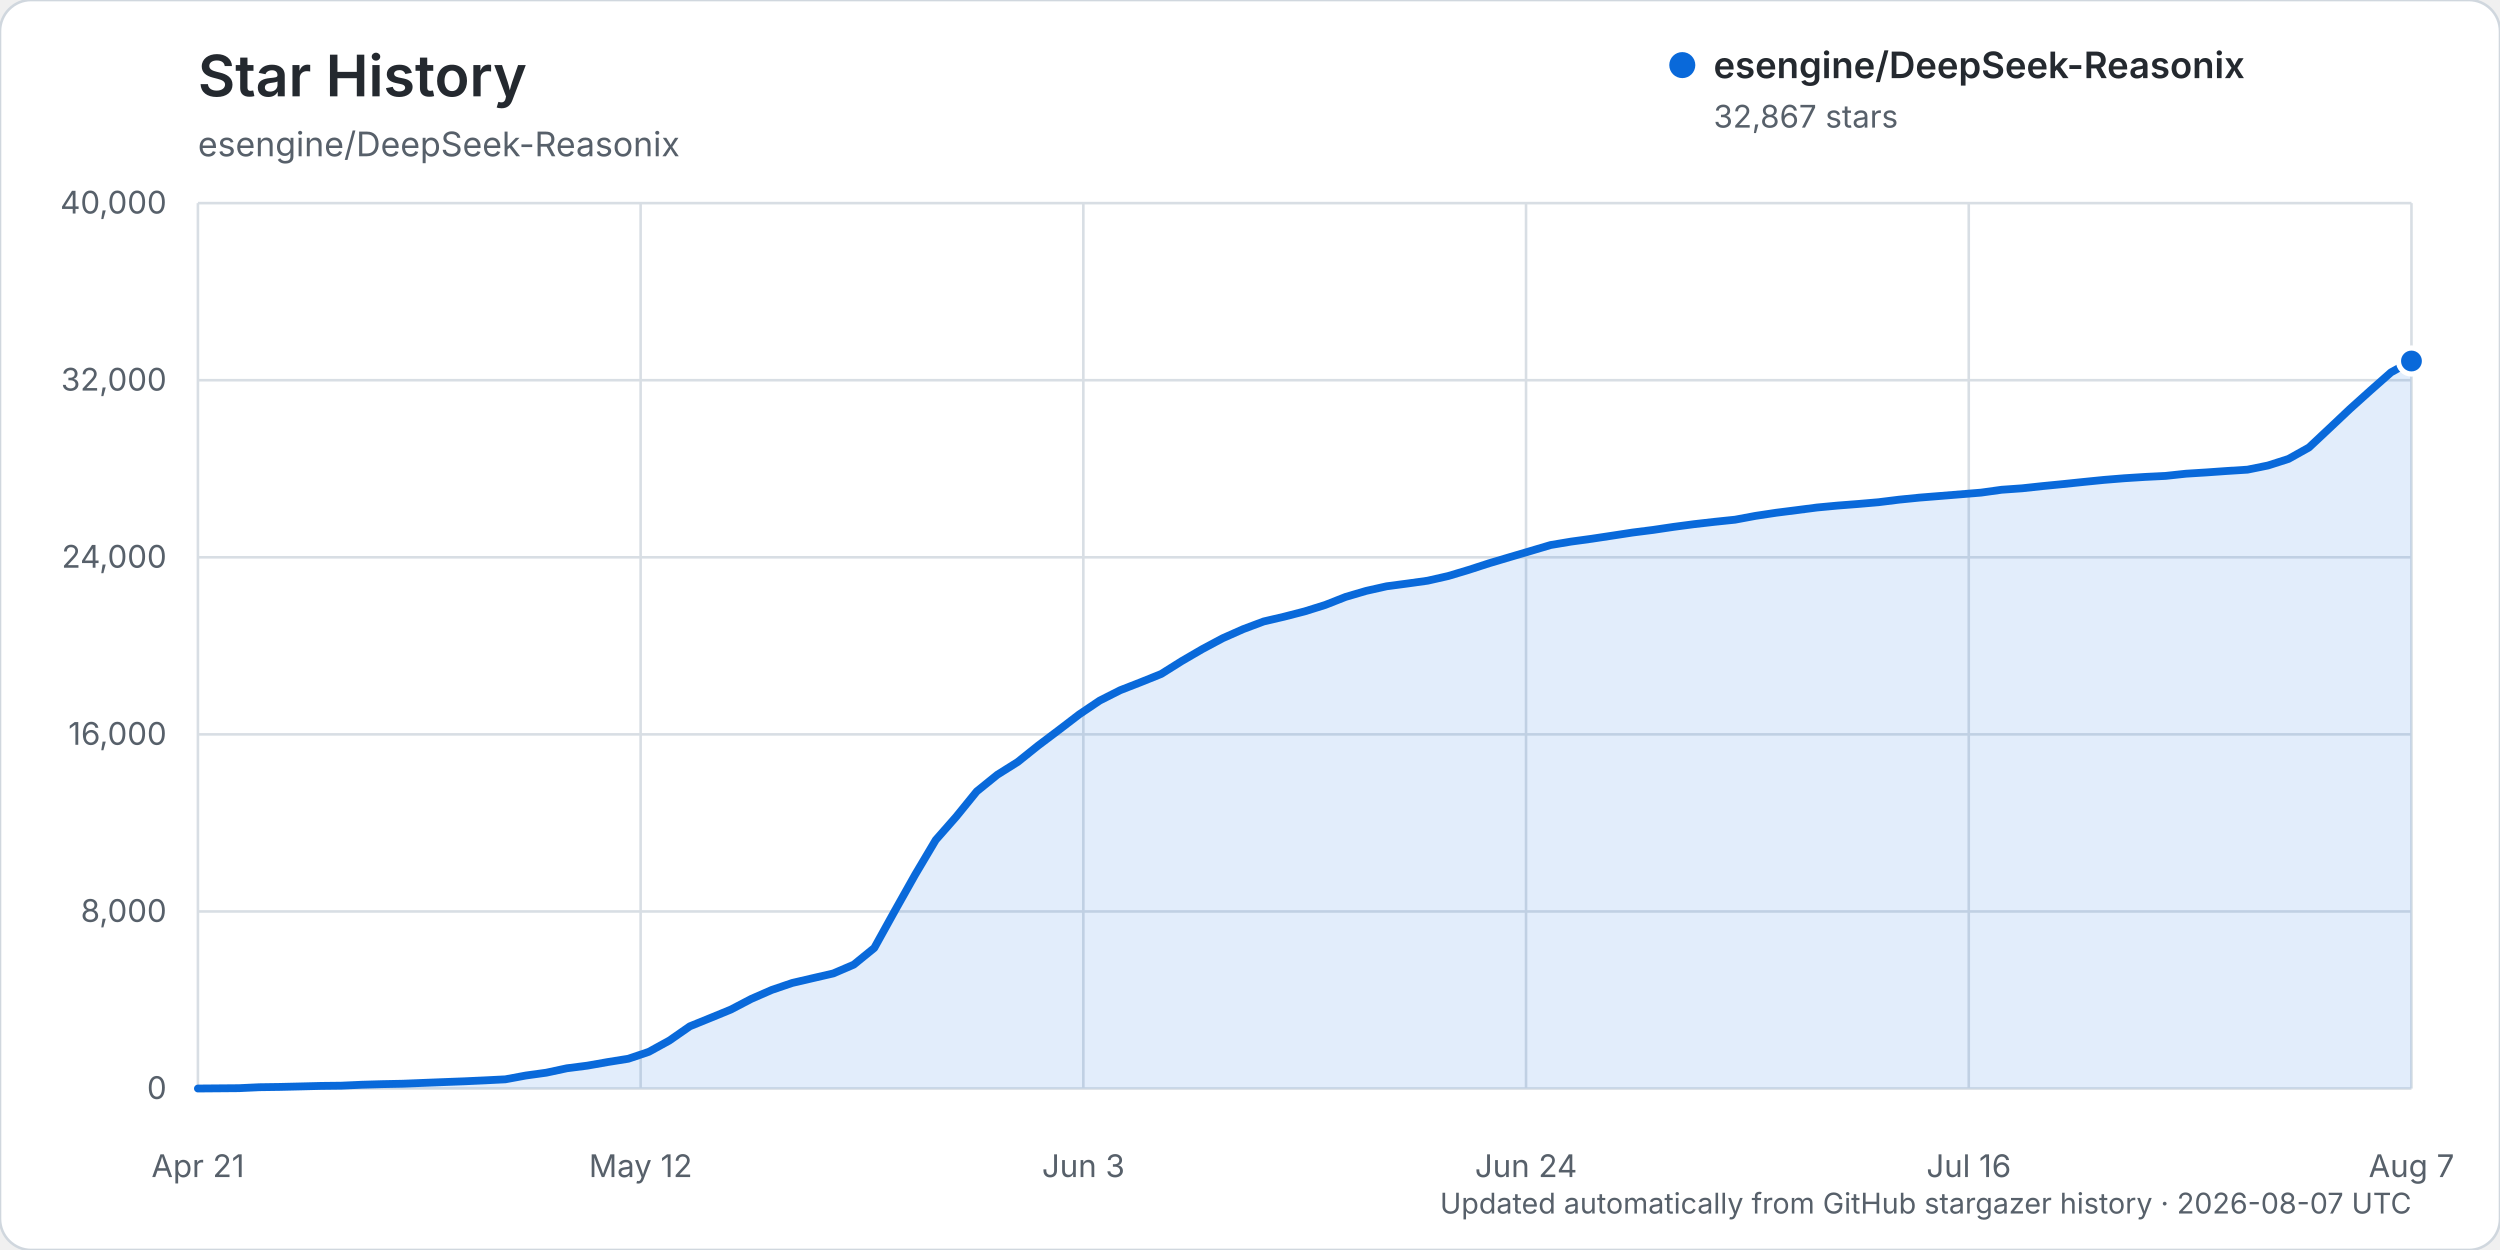
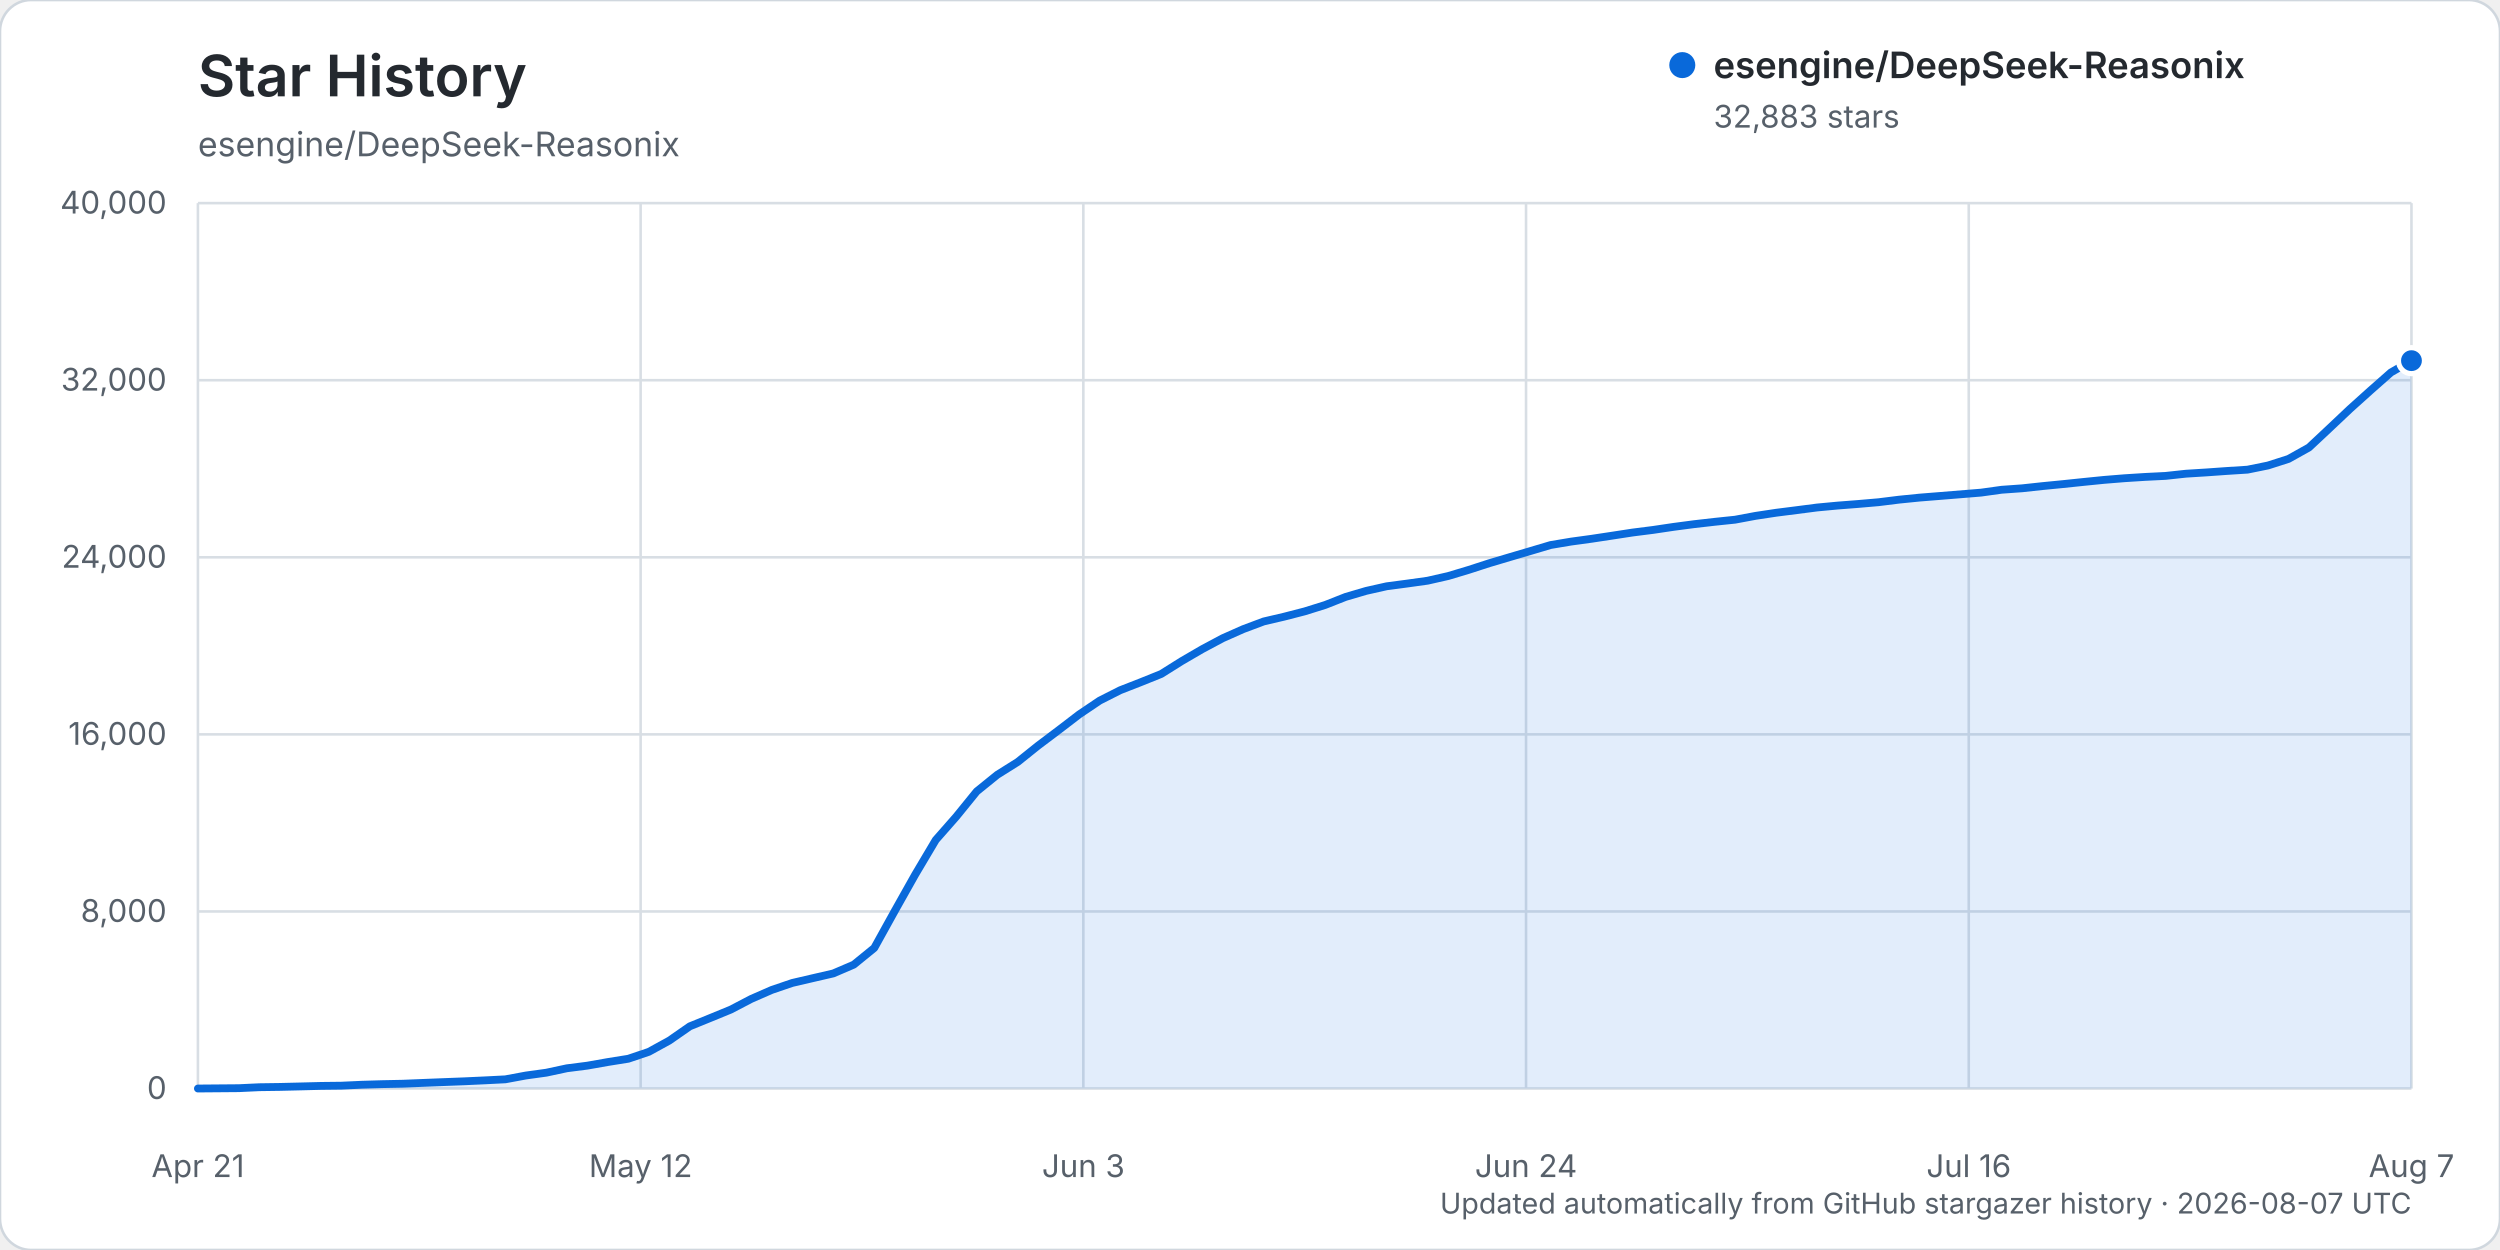
<svg xmlns="http://www.w3.org/2000/svg" width="960" height="480" viewBox="0 0 960 480" role="img" aria-labelledby="title description">
  <rect width="960" height="480" rx="12" fill="#ffffff" stroke="#d0d7de" />
  <text x="76" y="37" fill="#24292f" font-family="-apple-system, BlinkMacSystemFont, 'Segoe UI', sans-serif" font-size="22" font-weight="600">Star History</text>
  <text x="76" y="60" fill="#57606a" font-family="-apple-system, BlinkMacSystemFont, 'Segoe UI', sans-serif" font-size="13">esengine/DeepSeek-Reasonix</text>
  <g font-family="-apple-system, BlinkMacSystemFont, 'Segoe UI', sans-serif">
    <line x1="76" y1="418.00" x2="926" y2="418.00" stroke="#d8dee4" stroke-width="1" />
    <text x="64" y="422.00" text-anchor="end" fill="#57606a" font-size="12">0</text>
    <line x1="76" y1="350.00" x2="926" y2="350.00" stroke="#d8dee4" stroke-width="1" />
    <text x="64" y="354.00" text-anchor="end" fill="#57606a" font-size="12">8,000</text>
    <line x1="76" y1="282.00" x2="926" y2="282.00" stroke="#d8dee4" stroke-width="1" />
    <text x="64" y="286.00" text-anchor="end" fill="#57606a" font-size="12">16,000</text>
    <line x1="76" y1="214.00" x2="926" y2="214.00" stroke="#d8dee4" stroke-width="1" />
    <text x="64" y="218.00" text-anchor="end" fill="#57606a" font-size="12">24,000</text>
    <line x1="76" y1="146.00" x2="926" y2="146.00" stroke="#d8dee4" stroke-width="1" />
    <text x="64" y="150.00" text-anchor="end" fill="#57606a" font-size="12">32,000</text>
    <line x1="76" y1="78.00" x2="926" y2="78.00" stroke="#d8dee4" stroke-width="1" />
    <text x="64" y="82.00" text-anchor="end" fill="#57606a" font-size="12">40,000</text>
    <line x1="76.00" y1="78" x2="76.00" y2="418" stroke="#d8dee4" stroke-width="1" />
    <text x="76.00" y="452" text-anchor="middle" fill="#57606a" font-size="12">Apr 21</text>
    <line x1="246.00" y1="78" x2="246.00" y2="418" stroke="#d8dee4" stroke-width="1" />
    <text x="246.00" y="452" text-anchor="middle" fill="#57606a" font-size="12">May 12</text>
    <line x1="416.00" y1="78" x2="416.00" y2="418" stroke="#d8dee4" stroke-width="1" />
    <text x="416.00" y="452" text-anchor="middle" fill="#57606a" font-size="12">Jun 3</text>
    <line x1="586.00" y1="78" x2="586.00" y2="418" stroke="#d8dee4" stroke-width="1" />
    <text x="586.00" y="452" text-anchor="middle" fill="#57606a" font-size="12">Jun 24</text>
    <line x1="756.00" y1="78" x2="756.00" y2="418" stroke="#d8dee4" stroke-width="1" />
    <text x="756.00" y="452" text-anchor="middle" fill="#57606a" font-size="12">Jul 16</text>
    <line x1="926.00" y1="78" x2="926.00" y2="418" stroke="#d8dee4" stroke-width="1" />
    <text x="926.00" y="452" text-anchor="middle" fill="#57606a" font-size="12">Aug 7</text>
-     <path d="M76.00,417.99 L91.74,417.86 L99.61,417.49 L107.48,417.38 L115.35,417.19 L123.22,416.99 L131.09,416.90 L138.96,416.54 L146.83,416.31 L154.70,416.15 L162.57,415.83 L170.44,415.52 L178.31,415.22 L186.19,414.86 L194.06,414.46 L201.93,413.00 L209.80,411.91 L217.67,410.22 L225.54,409.21 L233.41,407.82 L241.28,406.56 L249.15,403.90 L257.02,399.58 L264.89,394.11 L272.76,390.91 L280.63,387.68 L288.50,383.57 L296.37,380.13 L304.24,377.45 L312.11,375.62 L319.98,373.80 L327.85,370.42 L335.72,364.02 L343.59,349.80 L351.46,335.80 L359.33,322.55 L367.20,313.59 L375.07,303.90 L382.94,297.53 L390.81,292.59 L398.69,286.28 L406.56,280.35 L414.43,274.32 L422.30,269.02 L430.17,265.04 L438.04,261.97 L445.91,258.80 L453.78,253.86 L461.65,249.28 L469.52,245.08 L477.39,241.59 L485.26,238.64 L493.13,236.80 L501.00,234.77 L508.87,232.31 L516.74,229.21 L524.61,226.90 L532.48,225.13 L540.35,224.09 L548.22,222.99 L556.09,221.20 L563.96,218.84 L571.83,216.29 L579.70,213.95 L587.57,211.63 L595.44,209.29 L603.31,207.97 L611.19,206.89 L619.06,205.70 L626.93,204.49 L634.80,203.49 L642.67,202.32 L650.54,201.28 L658.41,200.38 L666.28,199.56 L674.15,198.09 L682.02,196.90 L689.89,195.90 L697.76,194.88 L705.63,194.14 L713.50,193.53 L721.37,192.85 L729.24,191.87 L737.11,191.08 L744.98,190.45 L752.85,189.81 L760.72,189.17 L768.59,188.07 L776.46,187.51 L784.33,186.66 L792.20,185.89 L800.07,185.07 L807.94,184.28 L815.81,183.64 L823.69,183.14 L831.56,182.75 L839.43,181.90 L847.30,181.41 L855.17,180.85 L863.04,180.35 L870.91,178.75 L878.78,176.23 L886.65,171.83 L894.52,164.45 L902.39,157.02 L910.26,149.94 L918.13,142.99 L926.00,138.63 L926.00,418.00 L76.00,418.00 Z" fill="#0969da" opacity="0.12" />
-     <path d="M76.00,417.99 L91.74,417.86 L99.61,417.49 L107.48,417.38 L115.35,417.19 L123.22,416.99 L131.09,416.90 L138.96,416.54 L146.83,416.31 L154.70,416.15 L162.57,415.83 L170.44,415.52 L178.31,415.22 L186.19,414.86 L194.06,414.46 L201.93,413.00 L209.80,411.91 L217.67,410.22 L225.54,409.21 L233.41,407.82 L241.28,406.56 L249.15,403.90 L257.02,399.58 L264.89,394.11 L272.76,390.91 L280.63,387.68 L288.50,383.57 L296.37,380.13 L304.24,377.45 L312.11,375.62 L319.98,373.80 L327.85,370.42 L335.72,364.02 L343.59,349.80 L351.46,335.80 L359.33,322.55 L367.20,313.59 L375.07,303.90 L382.94,297.53 L390.81,292.59 L398.69,286.28 L406.56,280.35 L414.43,274.32 L422.30,269.02 L430.17,265.04 L438.04,261.97 L445.91,258.80 L453.78,253.86 L461.65,249.28 L469.52,245.08 L477.39,241.59 L485.26,238.64 L493.13,236.80 L501.00,234.77 L508.87,232.31 L516.74,229.21 L524.61,226.90 L532.48,225.13 L540.35,224.09 L548.22,222.99 L556.09,221.20 L563.96,218.84 L571.83,216.29 L579.70,213.95 L587.57,211.63 L595.44,209.29 L603.31,207.97 L611.19,206.89 L619.06,205.70 L626.93,204.49 L634.80,203.49 L642.67,202.32 L650.54,201.28 L658.41,200.38 L666.28,199.56 L674.15,198.09 L682.02,196.90 L689.89,195.90 L697.76,194.88 L705.63,194.14 L713.50,193.53 L721.37,192.85 L729.24,191.87 L737.11,191.08 L744.98,190.45 L752.85,189.81 L760.72,189.17 L768.59,188.07 L776.46,187.51 L784.33,186.66 L792.20,185.89 L800.07,185.07 L807.94,184.28 L815.81,183.64 L823.69,183.14 L831.56,182.75 L839.43,181.90 L847.30,181.41 L855.17,180.85 L863.04,180.35 L870.91,178.75 L878.78,176.23 L886.65,171.83 L894.52,164.45 L902.39,157.02 L910.26,149.94 L918.13,142.99 L926.00,138.63" fill="none" stroke="#0969da" stroke-width="3" stroke-linecap="round" stroke-linejoin="round" />
-     <circle cx="926.00" cy="138.63" r="5" fill="#0969da" stroke="#ffffff" stroke-width="2" />
+     <path d="M76.00,417.99 L91.74,417.86 L99.61,417.49 L107.48,417.38 L115.35,417.19 L123.22,416.99 L131.09,416.90 L138.96,416.54 L146.83,416.31 L154.70,416.15 L162.57,415.83 L170.44,415.52 L178.31,415.22 L186.19,414.86 L194.06,414.46 L201.93,413.00 L209.80,411.91 L217.67,410.22 L225.54,409.21 L233.41,407.82 L241.28,406.56 L249.15,403.90 L257.02,399.58 L264.89,394.11 L272.76,390.91 L280.63,387.68 L288.50,383.57 L296.37,380.13 L304.24,377.45 L312.11,375.62 L319.98,373.80 L327.85,370.42 L335.72,364.02 L343.59,349.80 L351.46,335.80 L359.33,322.55 L367.20,313.59 L375.07,303.90 L382.94,297.53 L390.81,292.59 L398.69,286.28 L406.56,280.35 L414.43,274.32 L422.30,269.02 L430.17,265.04 L438.04,261.97 L445.91,258.80 L453.78,253.86 L461.65,249.28 L469.52,245.08 L477.39,241.59 L485.26,238.64 L493.13,236.80 L501.00,234.77 L508.87,232.31 L516.74,229.21 L524.61,226.90 L532.48,225.13 L540.35,224.09 L548.22,222.99 L556.09,221.20 L563.96,218.84 L571.83,216.29 L579.70,213.95 L587.57,211.63 L595.44,209.29 L603.31,207.97 L611.19,206.89 L619.06,205.70 L626.93,204.49 L634.80,203.49 L642.67,202.32 L650.54,201.28 L658.41,200.38 L666.28,199.56 L674.15,198.09 L682.02,196.90 L689.89,195.90 L697.76,194.88 L705.63,194.14 L713.50,193.53 L721.37,192.85 L729.24,191.87 L737.11,191.08 L744.98,190.45 L752.85,189.81 L760.72,189.17 L768.59,188.07 L776.46,187.51 L784.33,186.66 L792.20,185.89 L800.07,185.07 L807.94,184.28 L815.81,183.64 L823.69,183.14 L831.56,182.75 L839.43,181.90 L847.30,181.41 L855.17,180.85 L863.04,180.35 L870.91,178.75 L878.78,176.23 L886.65,171.83 L894.52,164.46 L902.39,157.03 L910.26,149.95 L918.13,143.01 L926.00,138.49 L926.00,418.00 L76.00,418.00 Z" fill="#0969da" opacity="0.12" />
+     <path d="M76.00,417.99 L91.74,417.86 L99.61,417.49 L107.48,417.38 L115.35,417.19 L123.22,416.99 L131.09,416.90 L138.96,416.54 L146.83,416.31 L154.70,416.15 L162.57,415.83 L170.44,415.52 L178.31,415.22 L186.19,414.86 L194.06,414.46 L201.93,413.00 L209.80,411.91 L217.67,410.22 L225.54,409.21 L233.41,407.82 L241.28,406.56 L249.15,403.90 L257.02,399.58 L264.89,394.11 L272.76,390.91 L280.63,387.68 L288.50,383.57 L296.37,380.13 L304.24,377.45 L312.11,375.62 L319.98,373.80 L327.85,370.42 L335.72,364.02 L343.59,349.80 L351.46,335.80 L359.33,322.55 L367.20,313.59 L375.07,303.90 L382.94,297.53 L390.81,292.59 L398.69,286.28 L406.56,280.35 L414.43,274.32 L422.30,269.02 L430.17,265.04 L438.04,261.97 L445.91,258.80 L453.78,253.86 L461.65,249.28 L469.52,245.08 L477.39,241.59 L485.26,238.64 L493.13,236.80 L501.00,234.77 L508.87,232.31 L516.74,229.21 L524.61,226.90 L532.48,225.13 L540.35,224.09 L548.22,222.99 L556.09,221.20 L563.96,218.84 L571.83,216.29 L579.70,213.95 L587.57,211.63 L595.44,209.29 L603.31,207.97 L611.19,206.89 L619.06,205.70 L626.93,204.49 L634.80,203.49 L642.67,202.32 L650.54,201.28 L658.41,200.38 L666.28,199.56 L674.15,198.09 L682.02,196.90 L689.89,195.90 L697.76,194.88 L705.63,194.14 L713.50,193.53 L721.37,192.85 L729.24,191.87 L737.11,191.08 L744.98,190.45 L752.85,189.81 L760.72,189.17 L768.59,188.07 L776.46,187.51 L784.33,186.66 L792.20,185.89 L800.07,185.07 L807.94,184.28 L815.81,183.64 L823.69,183.14 L831.56,182.75 L839.43,181.90 L847.30,181.41 L855.17,180.85 L863.04,180.35 L870.91,178.75 L878.78,176.23 L886.65,171.83 L894.52,164.46 L902.39,157.03 L910.26,149.95 L918.13,143.01 L926.00,138.49" fill="none" stroke="#0969da" stroke-width="3" stroke-linecap="round" stroke-linejoin="round" />
+     <circle cx="926.00" cy="138.49" r="5" fill="#0969da" stroke="#ffffff" stroke-width="2" />
    <g transform="translate(646, 25)">
      <circle cx="0" cy="0" r="5" fill="#0969da" />
      <text x="12" y="5" fill="#24292f" font-size="14" font-weight="600">esengine/DeepSeek-Reasonix</text>
-       <text x="12" y="24" fill="#57606a" font-size="12">32,867 stars</text>
+       <text x="12" y="24" fill="#57606a" font-size="12">32,883 stars</text>
    </g>
    <text x="926" y="466" text-anchor="end" fill="#57606a" font-size="11">Updated automatically from GitHub stargazer history · 2026-08-07 UTC</text>
  </g>
</svg>
